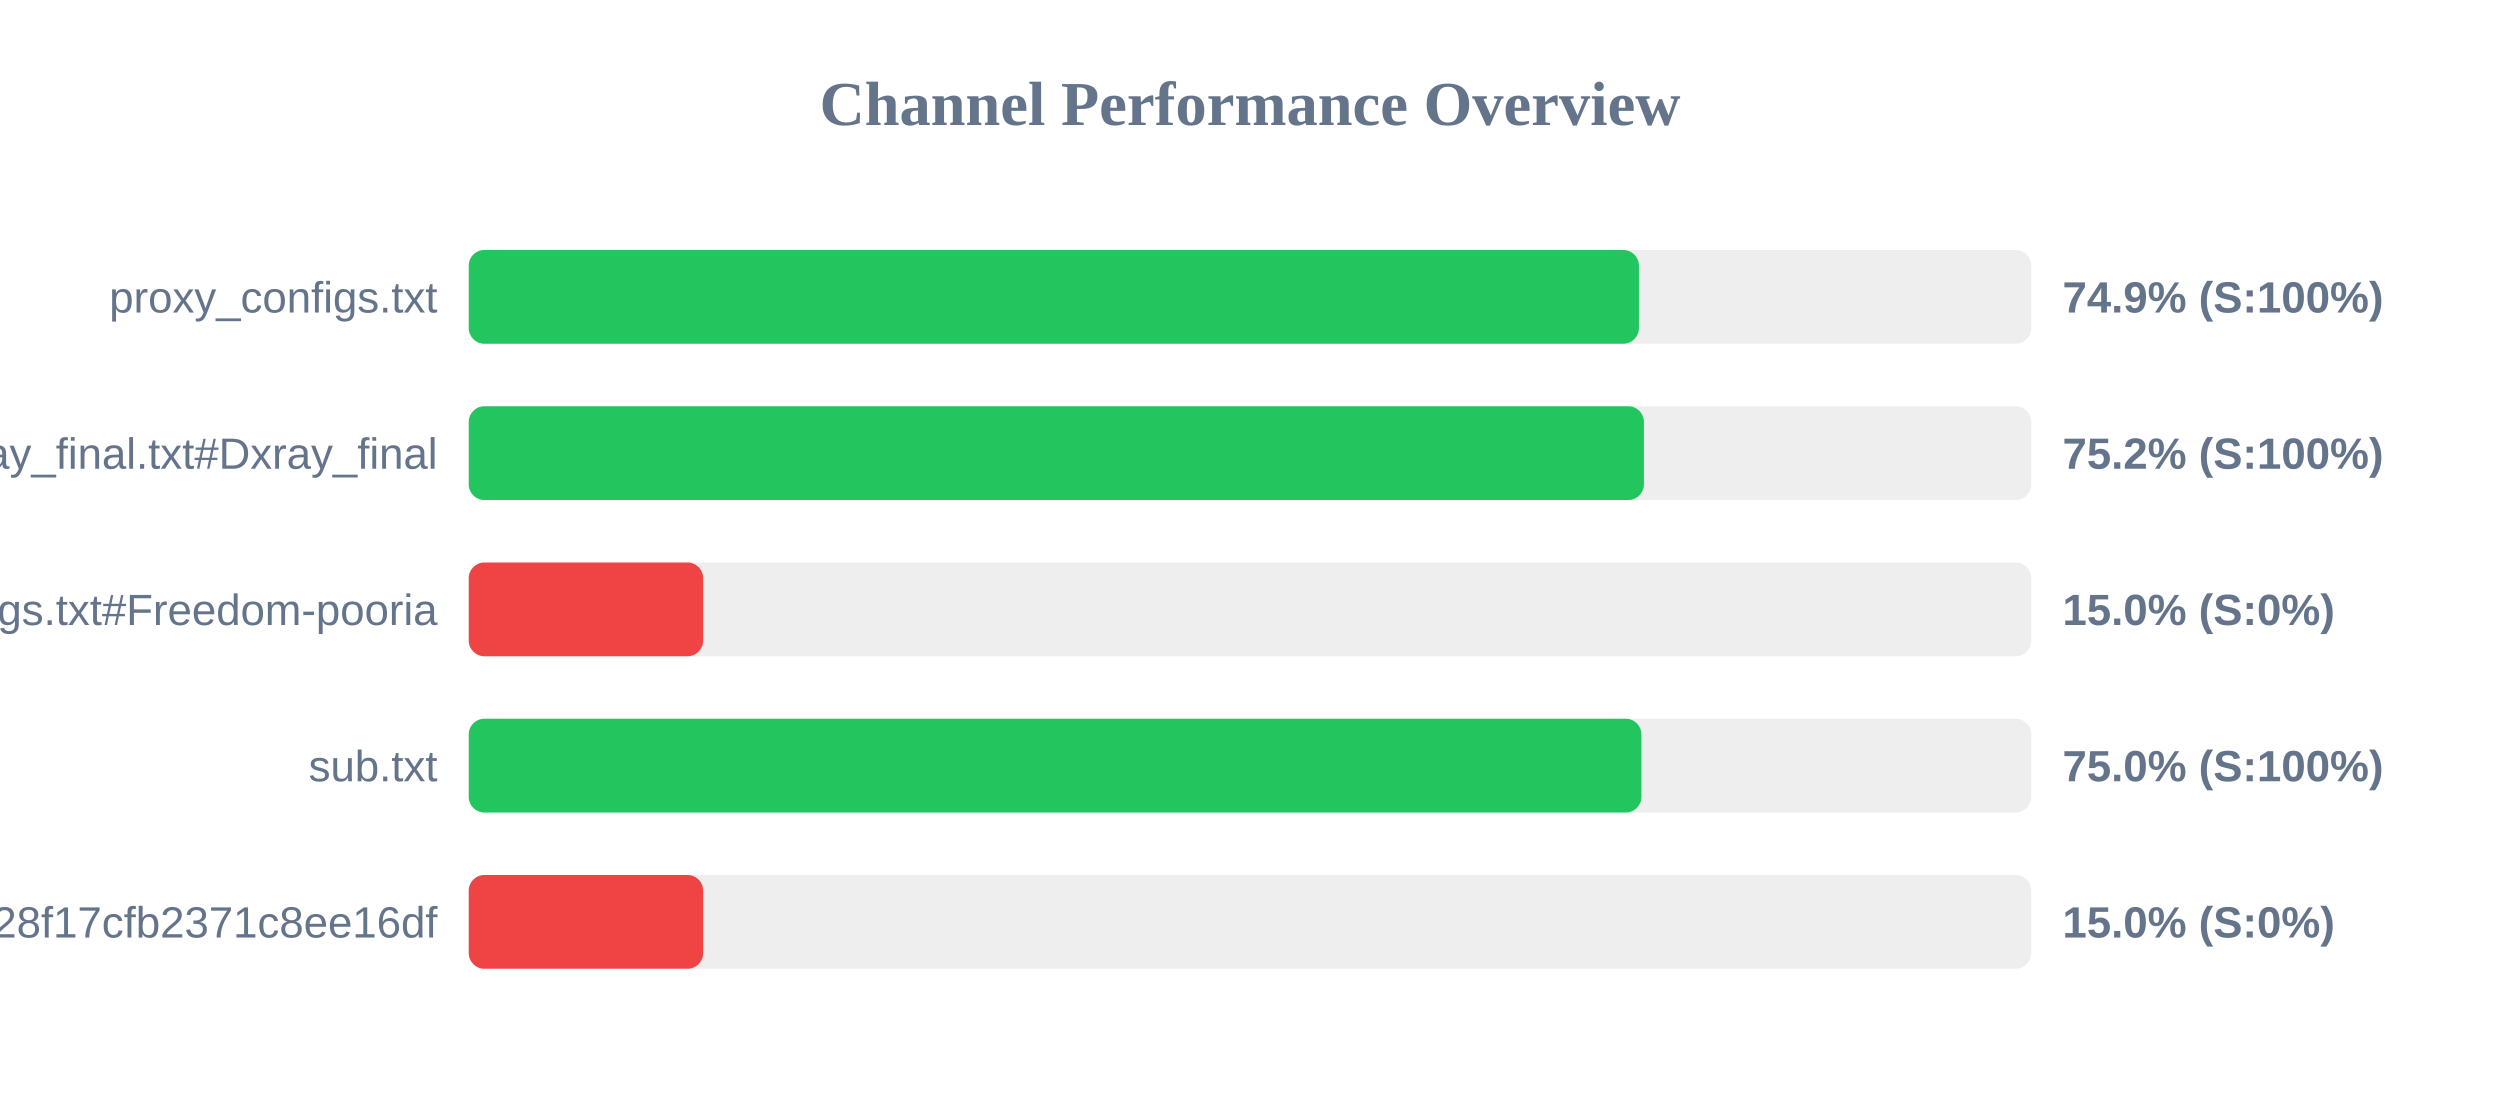
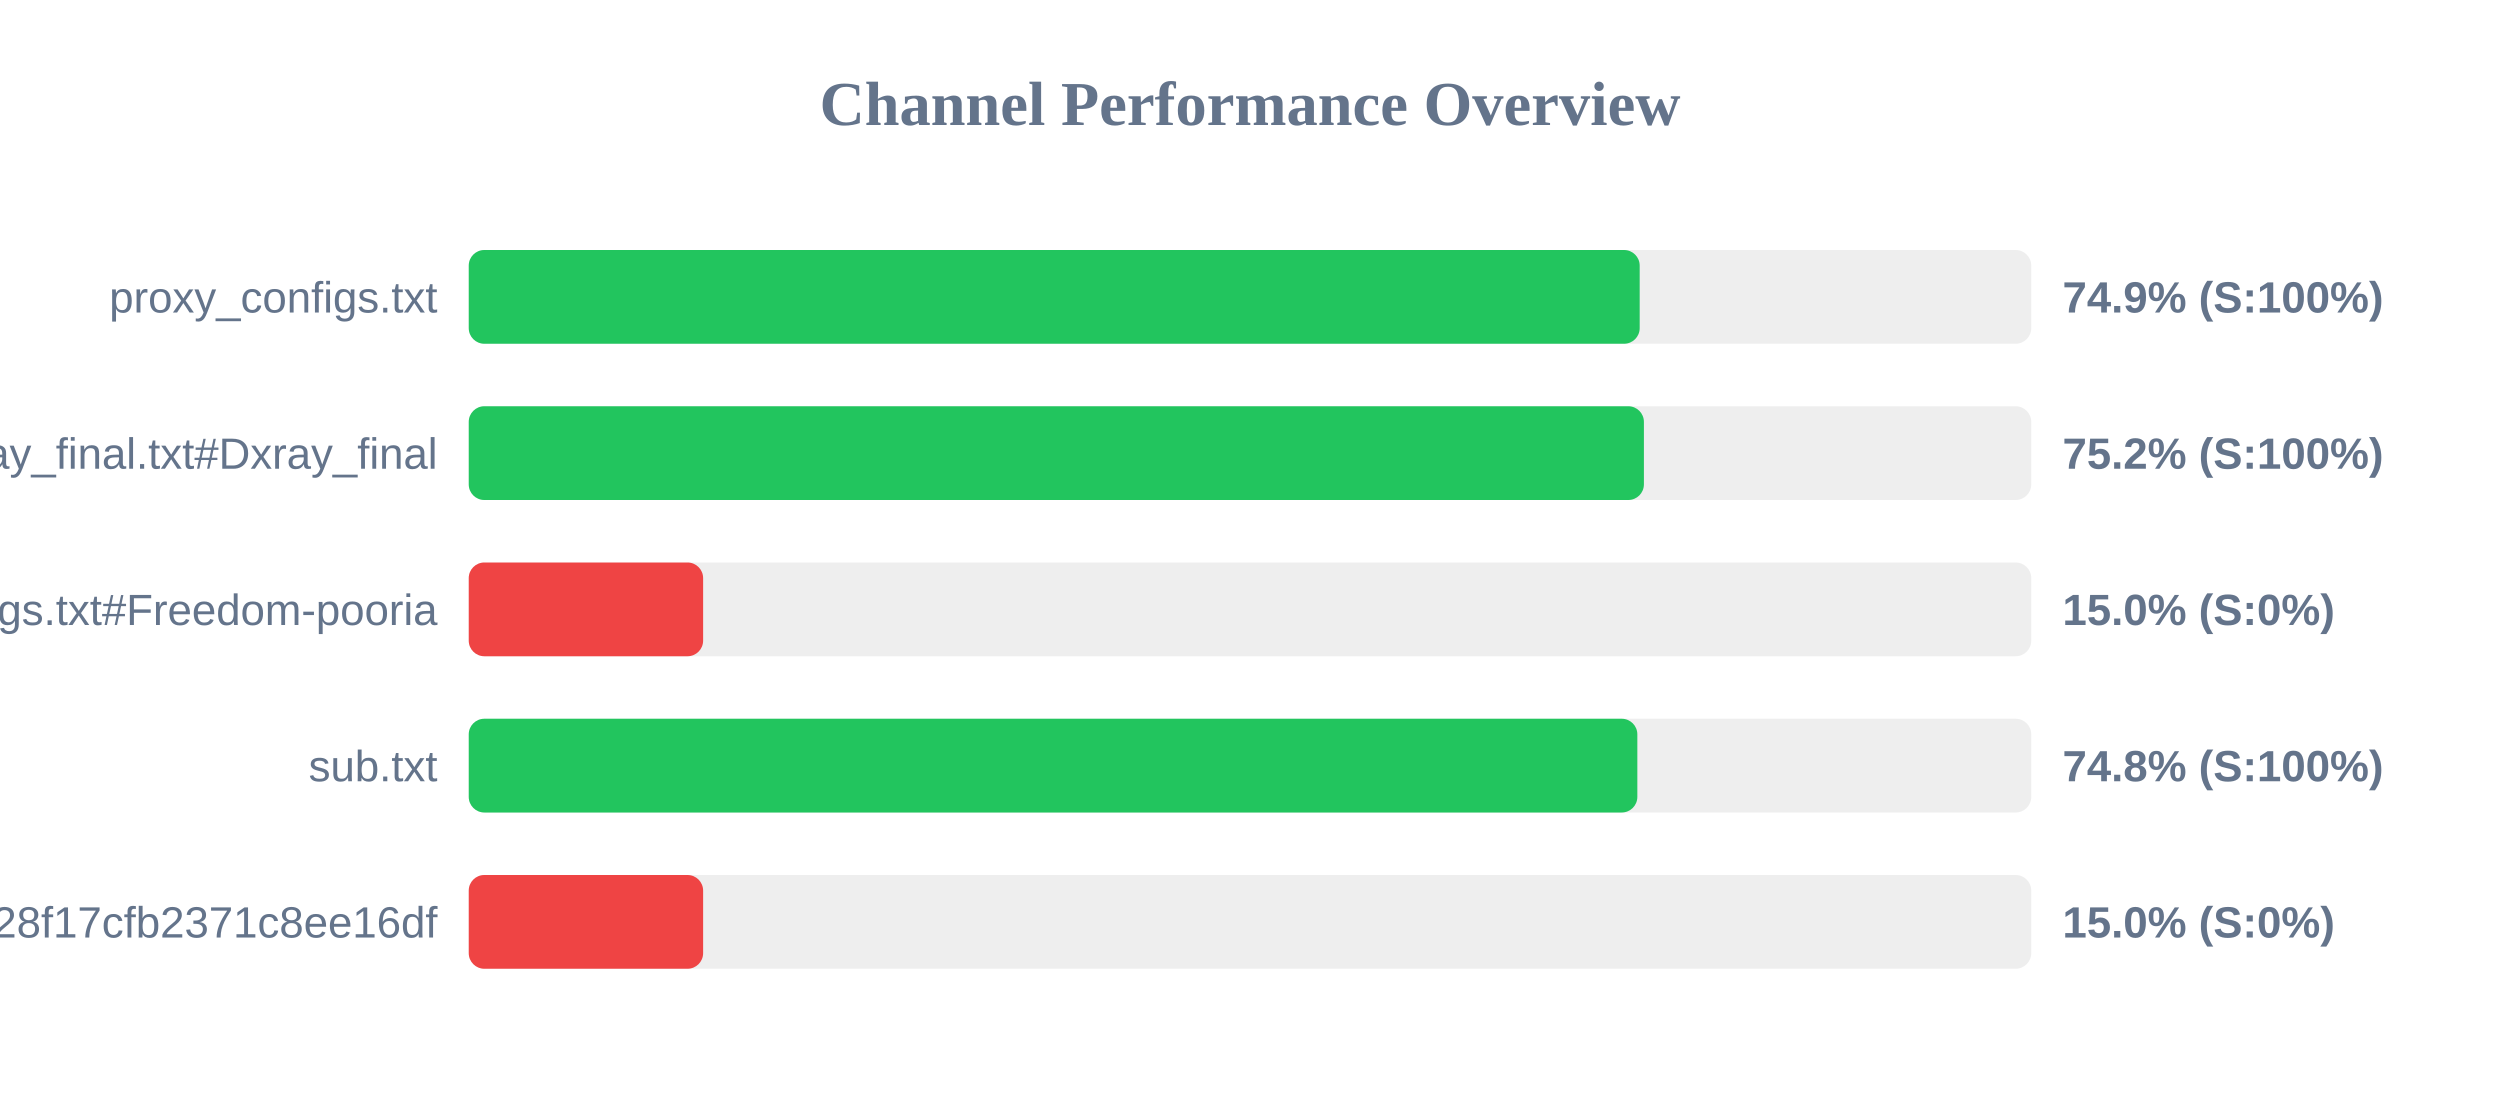
<svg xmlns="http://www.w3.org/2000/svg" width="800" height="350" version="1.1">
  <style>
        .row { font: 14px Arial; fill: #64748b; }
        .score { font: bold 14px Arial; fill: #64748b; }
    </style>
  <text x="400" y="40" text-anchor="middle" font-size="20px" font-weight="bold" fill="#64748b">Channel Performance Overview</text>
  <rect x="150" y="80" width="500" height="30" fill="#eee" rx="5" />
-   <rect x="150" y="80" width="374.45" height="30" fill="#22c55e" rx="5" />
+   <rect x="150" y="80" width="374.7" height="30" fill="#22c55e" rx="5" />
  <text x="140" y="100" text-anchor="end" class="row">proxy_configs.txt</text>
  <text x="660" y="100" text-anchor="start" class="score">74.9% (S:100%)</text>
  <rect x="150" y="130" width="500" height="30" fill="#eee" rx="5" />
  <rect x="150" y="130" width="376.05" height="30" fill="#22c55e" rx="5" />
  <text x="140" y="150" text-anchor="end" class="row">xray_final.txt#Dxray_final</text>
  <text x="660" y="150" text-anchor="start" class="score">75.2% (S:100%)</text>
  <rect x="150" y="180" width="500" height="30" fill="#eee" rx="5" />
  <rect x="150" y="180" width="75.0" height="30" fill="#ef4444" rx="5" />
  <text x="140" y="200" text-anchor="end" class="row">v2ray_configs.txt#Freedom-pooria</text>
  <text x="660" y="200" text-anchor="start" class="score">15.0% (S:0%)</text>
  <rect x="150" y="230" width="500" height="30" fill="#eee" rx="5" />
-   <rect x="150" y="230" width="375.25" height="30" fill="#22c55e" rx="5" />
+   <rect x="150" y="230" width="373.95" height="30" fill="#22c55e" rx="5" />
  <text x="140" y="250" text-anchor="end" class="row">sub.txt</text>
-   <text x="660" y="250" text-anchor="start" class="score">75.0% (S:100%)</text>
+   <text x="660" y="250" text-anchor="start" class="score">74.8% (S:100%)</text>
  <rect x="150" y="280" width="500" height="30" fill="#eee" rx="5" />
  <rect x="150" y="280" width="75.0" height="30" fill="#ef4444" rx="5" />
  <text x="140" y="300" text-anchor="end" class="row">?token=fedfed7b41b828f17cfb2371c8ee16df</text>
  <text x="660" y="300" text-anchor="start" class="score">15.0% (S:0%)</text>
</svg>
